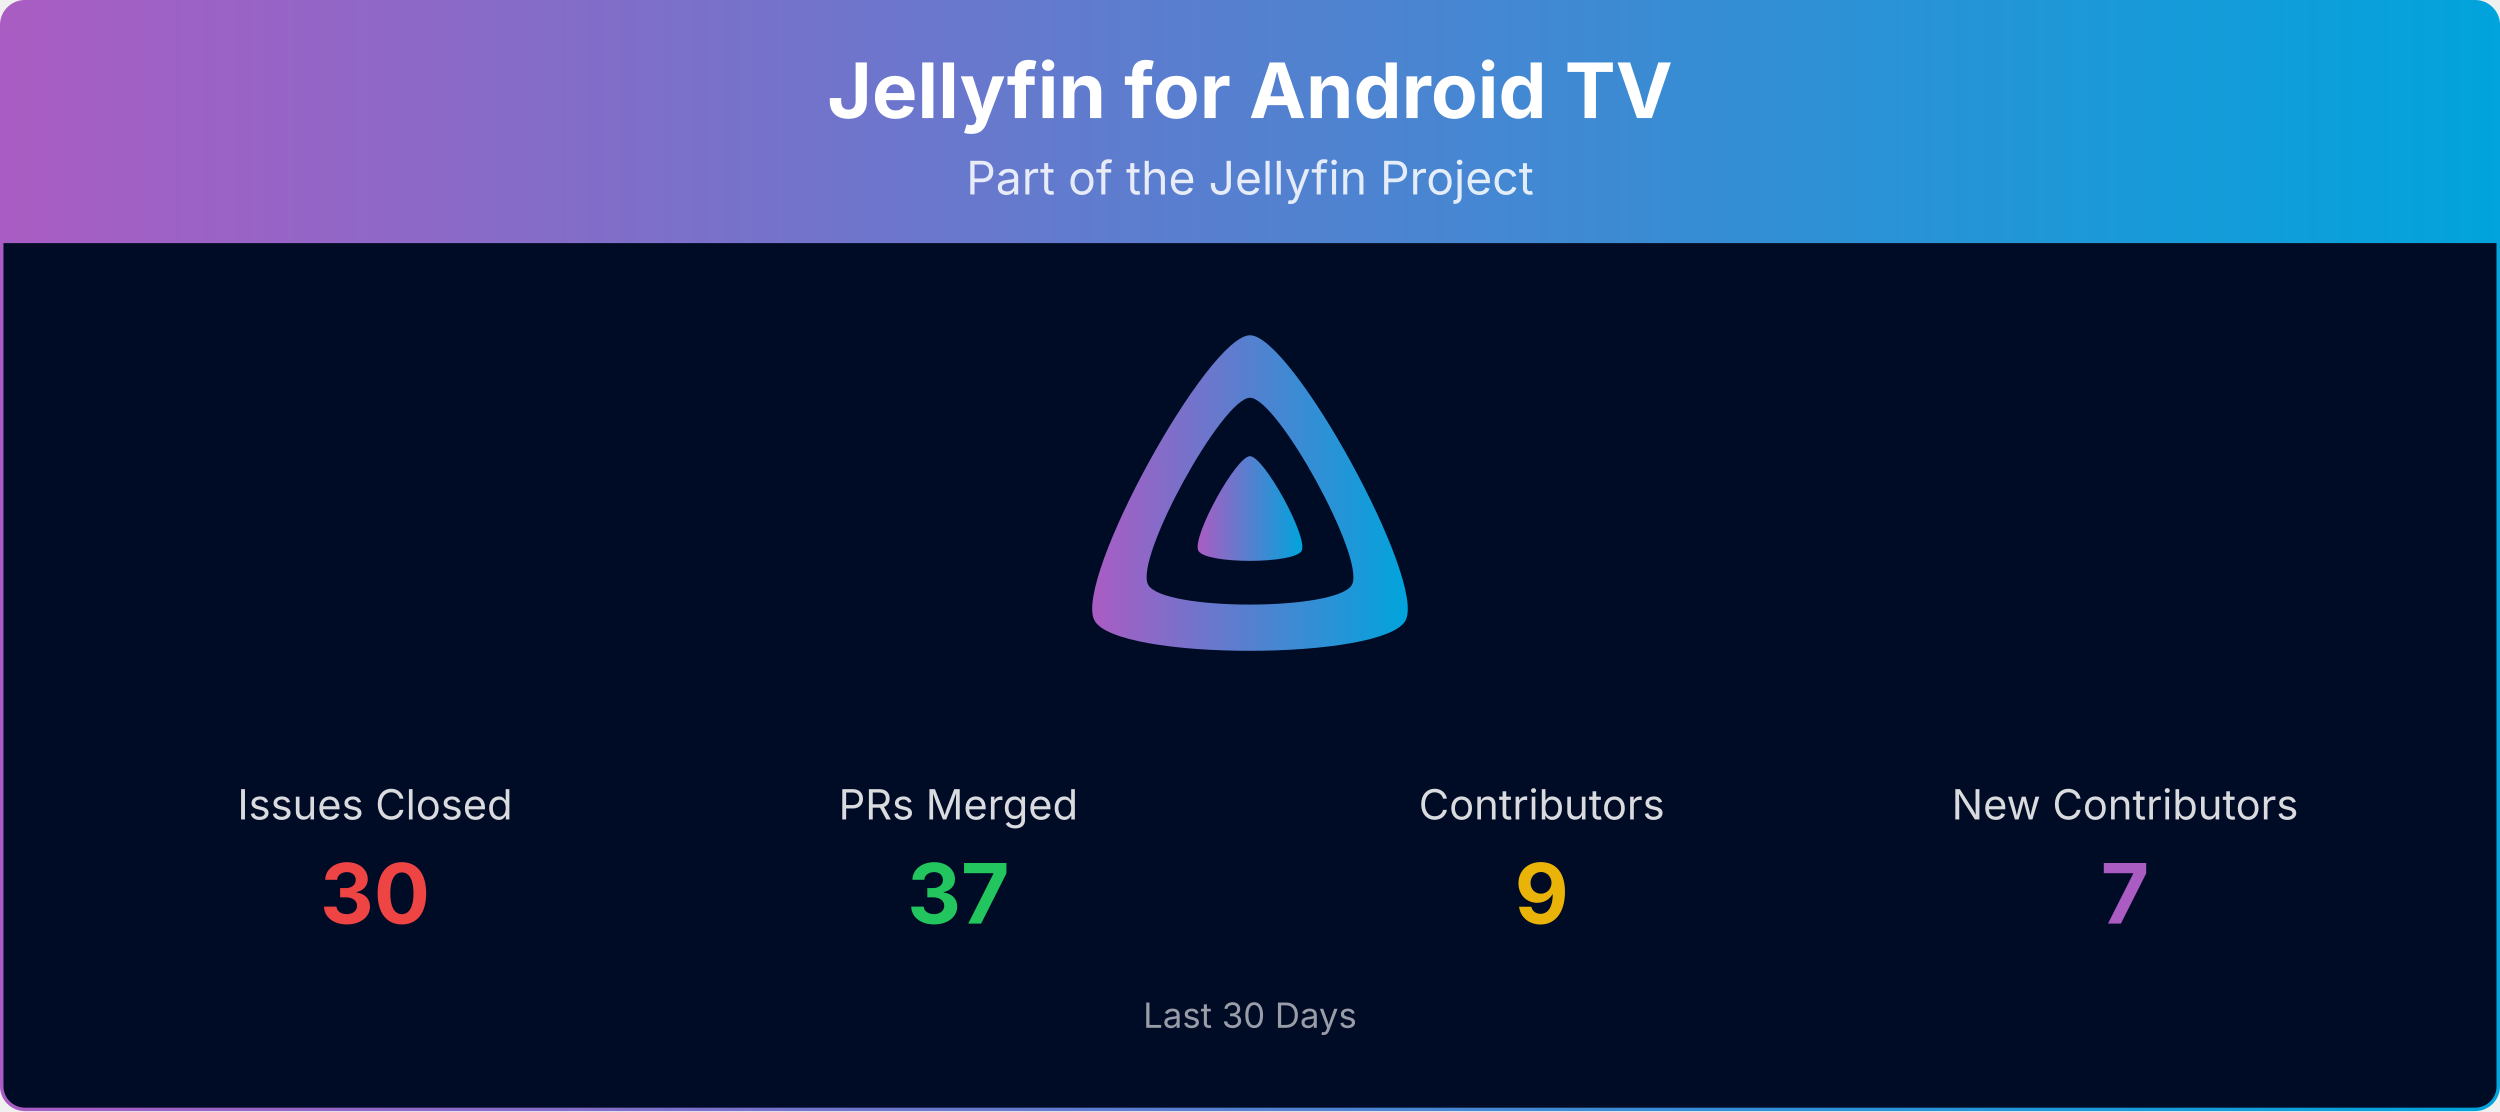
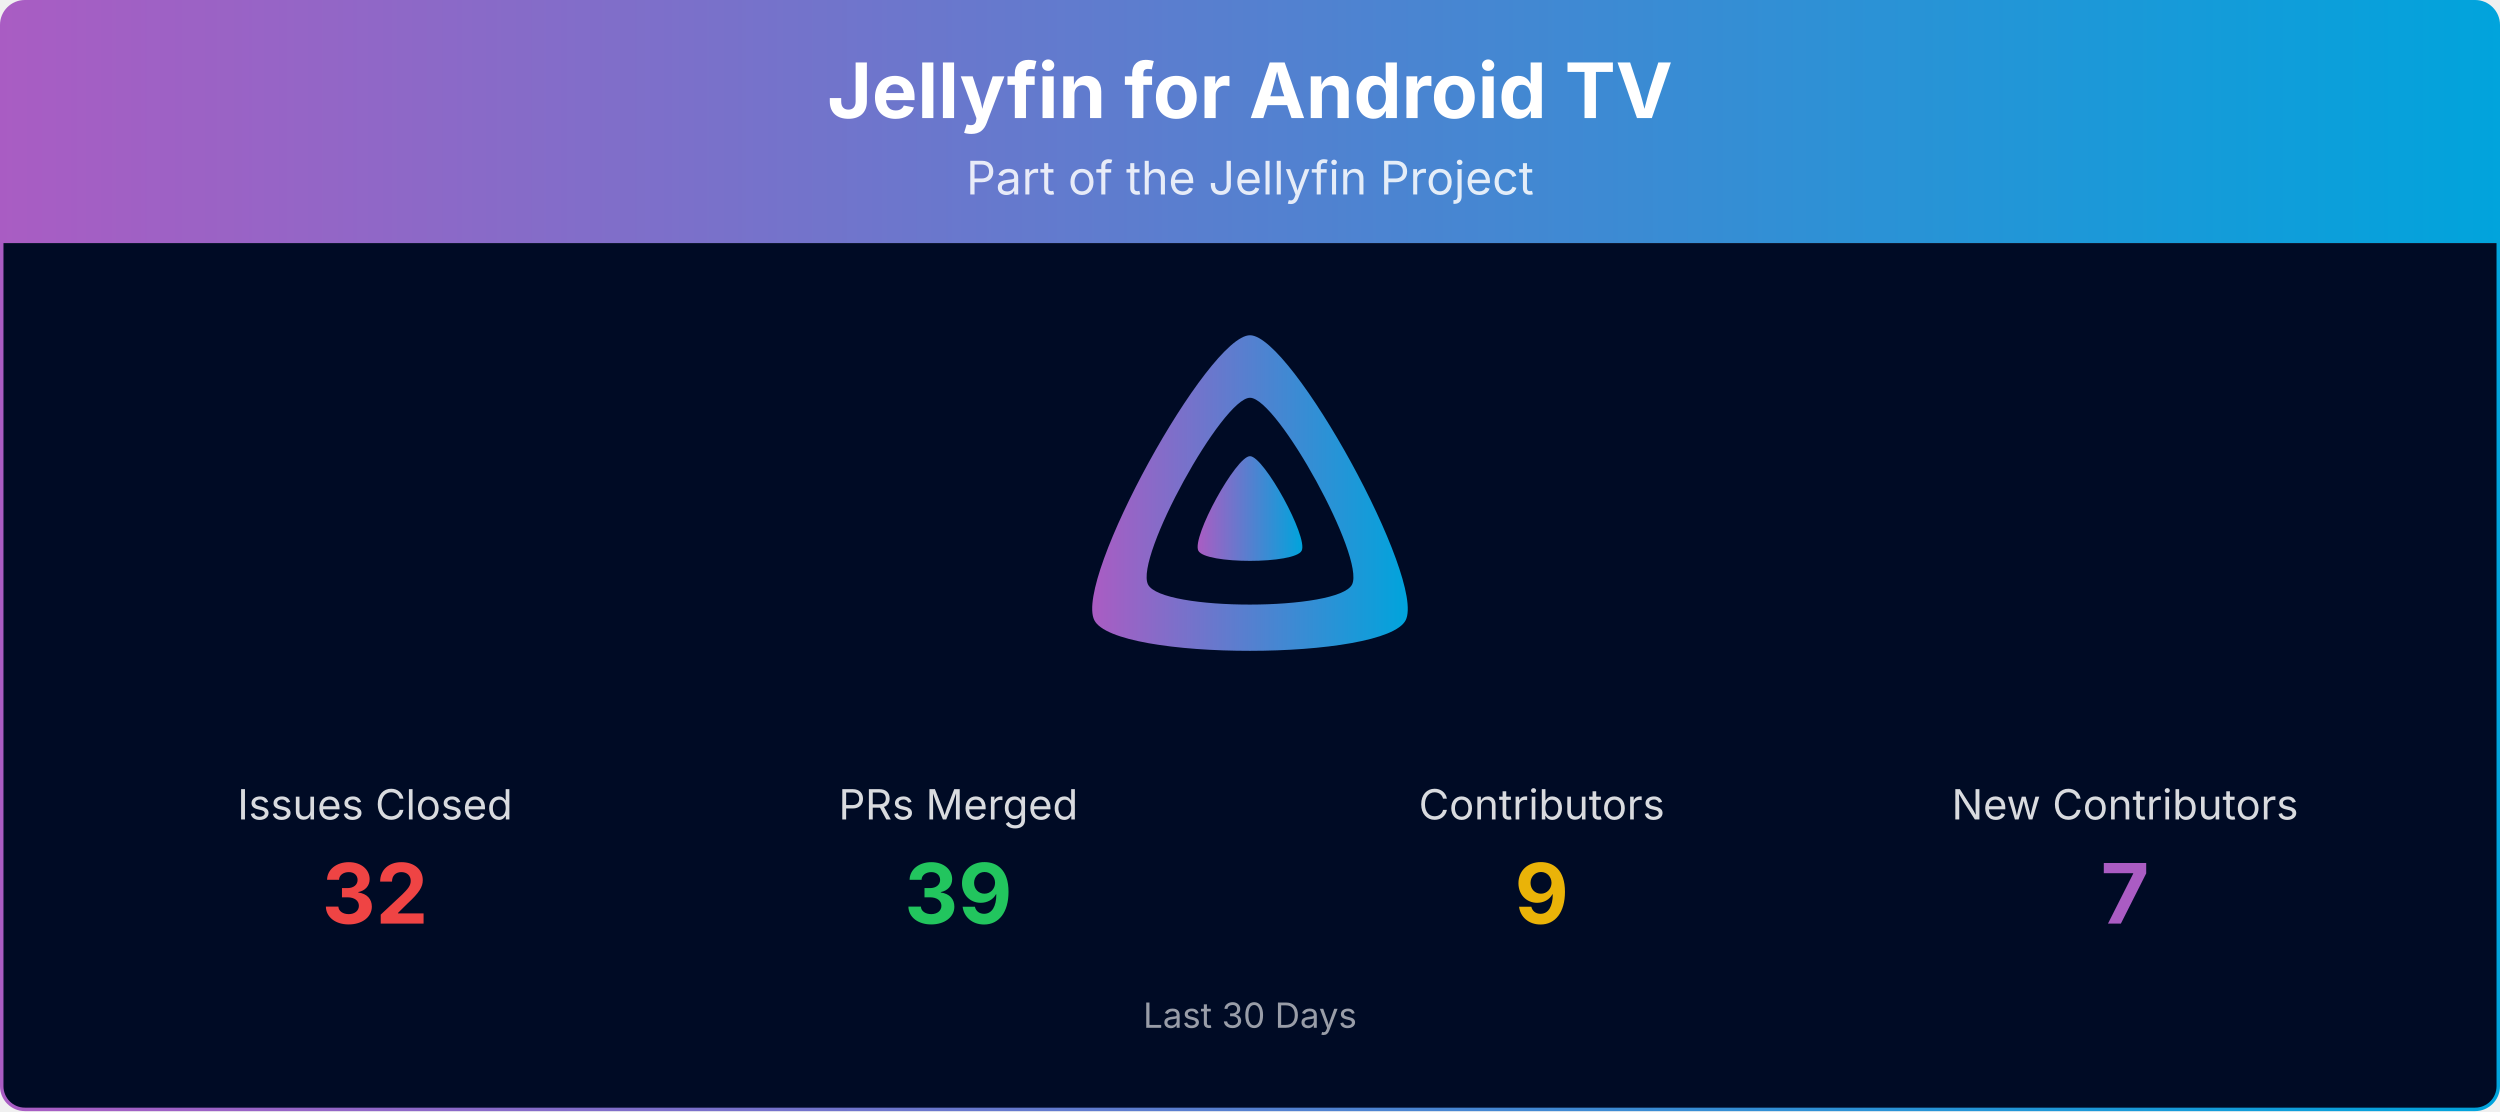
<svg xmlns="http://www.w3.org/2000/svg" viewBox="0 0 1080 480" width="100%" role="img" aria-label="Jellyfin for Android TV">
  <defs>
    <linearGradient id="banner-jellyfin-androidtv-grad" x1="0" y1="0" x2="1" y2="0">
      <stop offset="0%" stop-color="#AA5CC3" />
      <stop offset="100%" stop-color="#00A4DC" />
    </linearGradient>
    <clipPath id="banner-jellyfin-androidtv-grad-clip">
      <rect x="0.75" y="0.75" width="1078.5" height="478.5" rx="10" ry="10" />
    </clipPath>
  </defs>
  <g clip-path="url(#banner-jellyfin-androidtv-grad-clip)">
    <path d="M0.75,10.75 A10.0,10.0 0 0 1 10.75,0.75 L1069.25,0.75 A10.0,10.0 0 0 1 1079.25,10.75 L1079.25,105.00 L0.75,105.00 Z" fill="url(#banner-jellyfin-androidtv-grad)" />
    <text x="540.0" y="51" text-anchor="middle" font-size="33" font-weight="700" font-family="Plus Jakarta Sans, system-ui, -apple-system, Segoe UI, sans-serif" fill="#ffffff">Jellyfin for Android TV</text>
    <text x="540.0" y="84" text-anchor="middle" font-size="20" font-family="Plus Jakarta Sans, system-ui, -apple-system, Segoe UI, sans-serif" fill="#ffffff" opacity="0.85">Part of the Jellyfin Project</text>
    <rect x="0.75" y="105" width="1078.5" height="374.25" fill="#000b25" />
    <g transform="translate(465.00,138.00) scale(0.29297)">
      <path fill="url(#banner-jellyfin-androidtv-grad)" fill-rule="evenodd" d="M256,23.3c-61.6,0-259.8,359.4-229.6,420.1s429.3,60,459.2,0S317.6,23.3,256,23.3zM406.5,390.8c-19.6,39.3-281.1,39.8-300.9,0s110.1-275.3,150.4-275.3S426.1,351.4,406.5,390.8z" />
      <path fill="url(#banner-jellyfin-androidtv-grad)" d="M256,201.6c-20.4,0-86.2,119.3-76.2,139.4s142.5,19.9,152.4,0S276.5,201.6,256,201.6z" />
    </g>
    <text x="162.0" y="354.0" text-anchor="middle" font-size="18" font-family="Plus Jakarta Sans, system-ui, -apple-system, Segoe UI, sans-serif" fill="#ffffff" opacity="0.85">Issues Closed</text>
-     <text x="162.0" y="399.0" text-anchor="middle" font-size="36" font-weight="700" font-family="Plus Jakarta Sans, system-ui, -apple-system, Segoe UI, sans-serif" fill="#ef4444">30</text>
+     <text x="162.0" y="399.0" text-anchor="middle" font-size="36" font-weight="700" font-family="Plus Jakarta Sans, system-ui, -apple-system, Segoe UI, sans-serif" fill="#ef4444">32</text>
    <text x="414.0" y="354.0" text-anchor="middle" font-size="18" font-family="Plus Jakarta Sans, system-ui, -apple-system, Segoe UI, sans-serif" fill="#ffffff" opacity="0.85">PRs Merged</text>
-     <text x="414.0" y="399.0" text-anchor="middle" font-size="36" font-weight="700" font-family="Plus Jakarta Sans, system-ui, -apple-system, Segoe UI, sans-serif" fill="#22c55e">37</text>
+     <text x="414.0" y="399.0" text-anchor="middle" font-size="36" font-weight="700" font-family="Plus Jakarta Sans, system-ui, -apple-system, Segoe UI, sans-serif" fill="#22c55e">39</text>
    <text x="666.0" y="354.0" text-anchor="middle" font-size="18" font-family="Plus Jakarta Sans, system-ui, -apple-system, Segoe UI, sans-serif" fill="#ffffff" opacity="0.85">Contributors</text>
    <text x="666.0" y="399.0" text-anchor="middle" font-size="36" font-weight="700" font-family="Plus Jakarta Sans, system-ui, -apple-system, Segoe UI, sans-serif" fill="#eab308">9</text>
    <text x="918.0" y="354.0" text-anchor="middle" font-size="18" font-family="Plus Jakarta Sans, system-ui, -apple-system, Segoe UI, sans-serif" fill="#ffffff" opacity="0.85">New Contributors</text>
    <text x="918.0" y="399.0" text-anchor="middle" font-size="36" font-weight="700" font-family="Plus Jakarta Sans, system-ui, -apple-system, Segoe UI, sans-serif" fill="#AA5CC3">7</text>
    <text x="540.0" y="444.0" text-anchor="middle" font-size="15" font-family="Plus Jakarta Sans, system-ui, -apple-system, Segoe UI, sans-serif" fill="#ffffff" opacity="0.6">Last 30 Days</text>
  </g>
  <rect x="0.75" y="0.75" width="1078.5" height="478.5" rx="10" ry="10" fill="none" stroke="url(#banner-jellyfin-androidtv-grad)" stroke-width="1.5" />
</svg>
